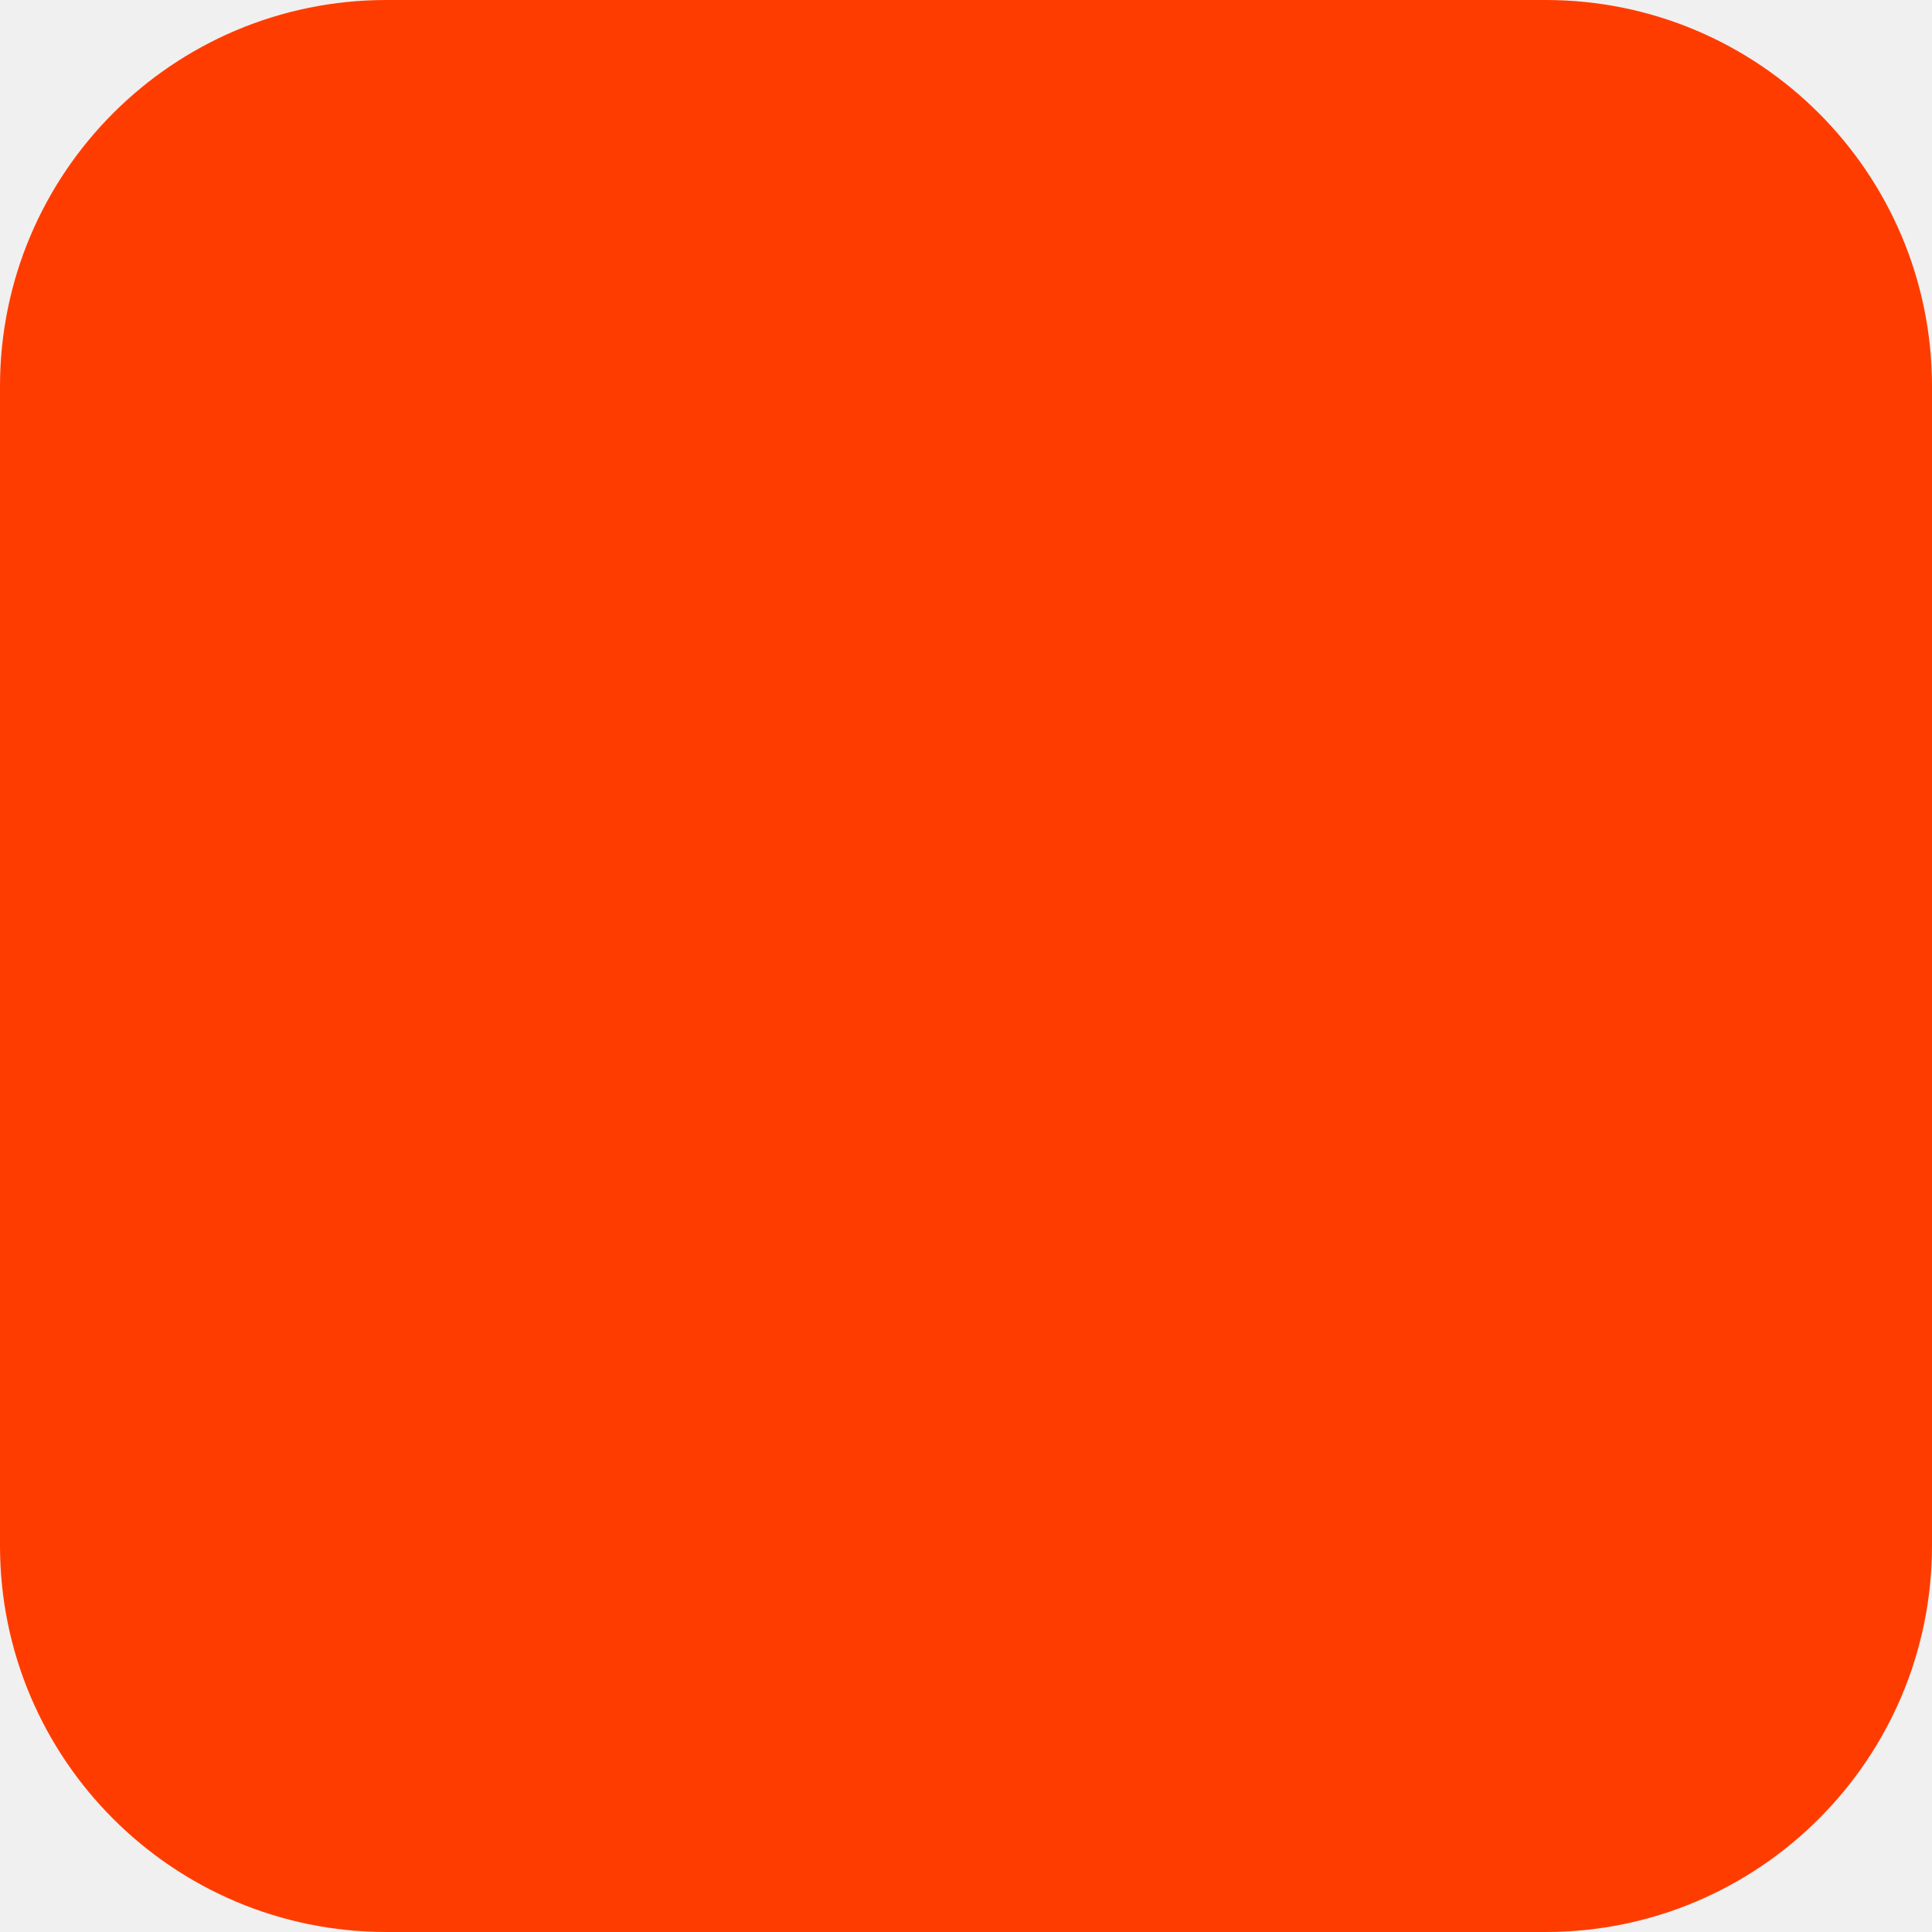
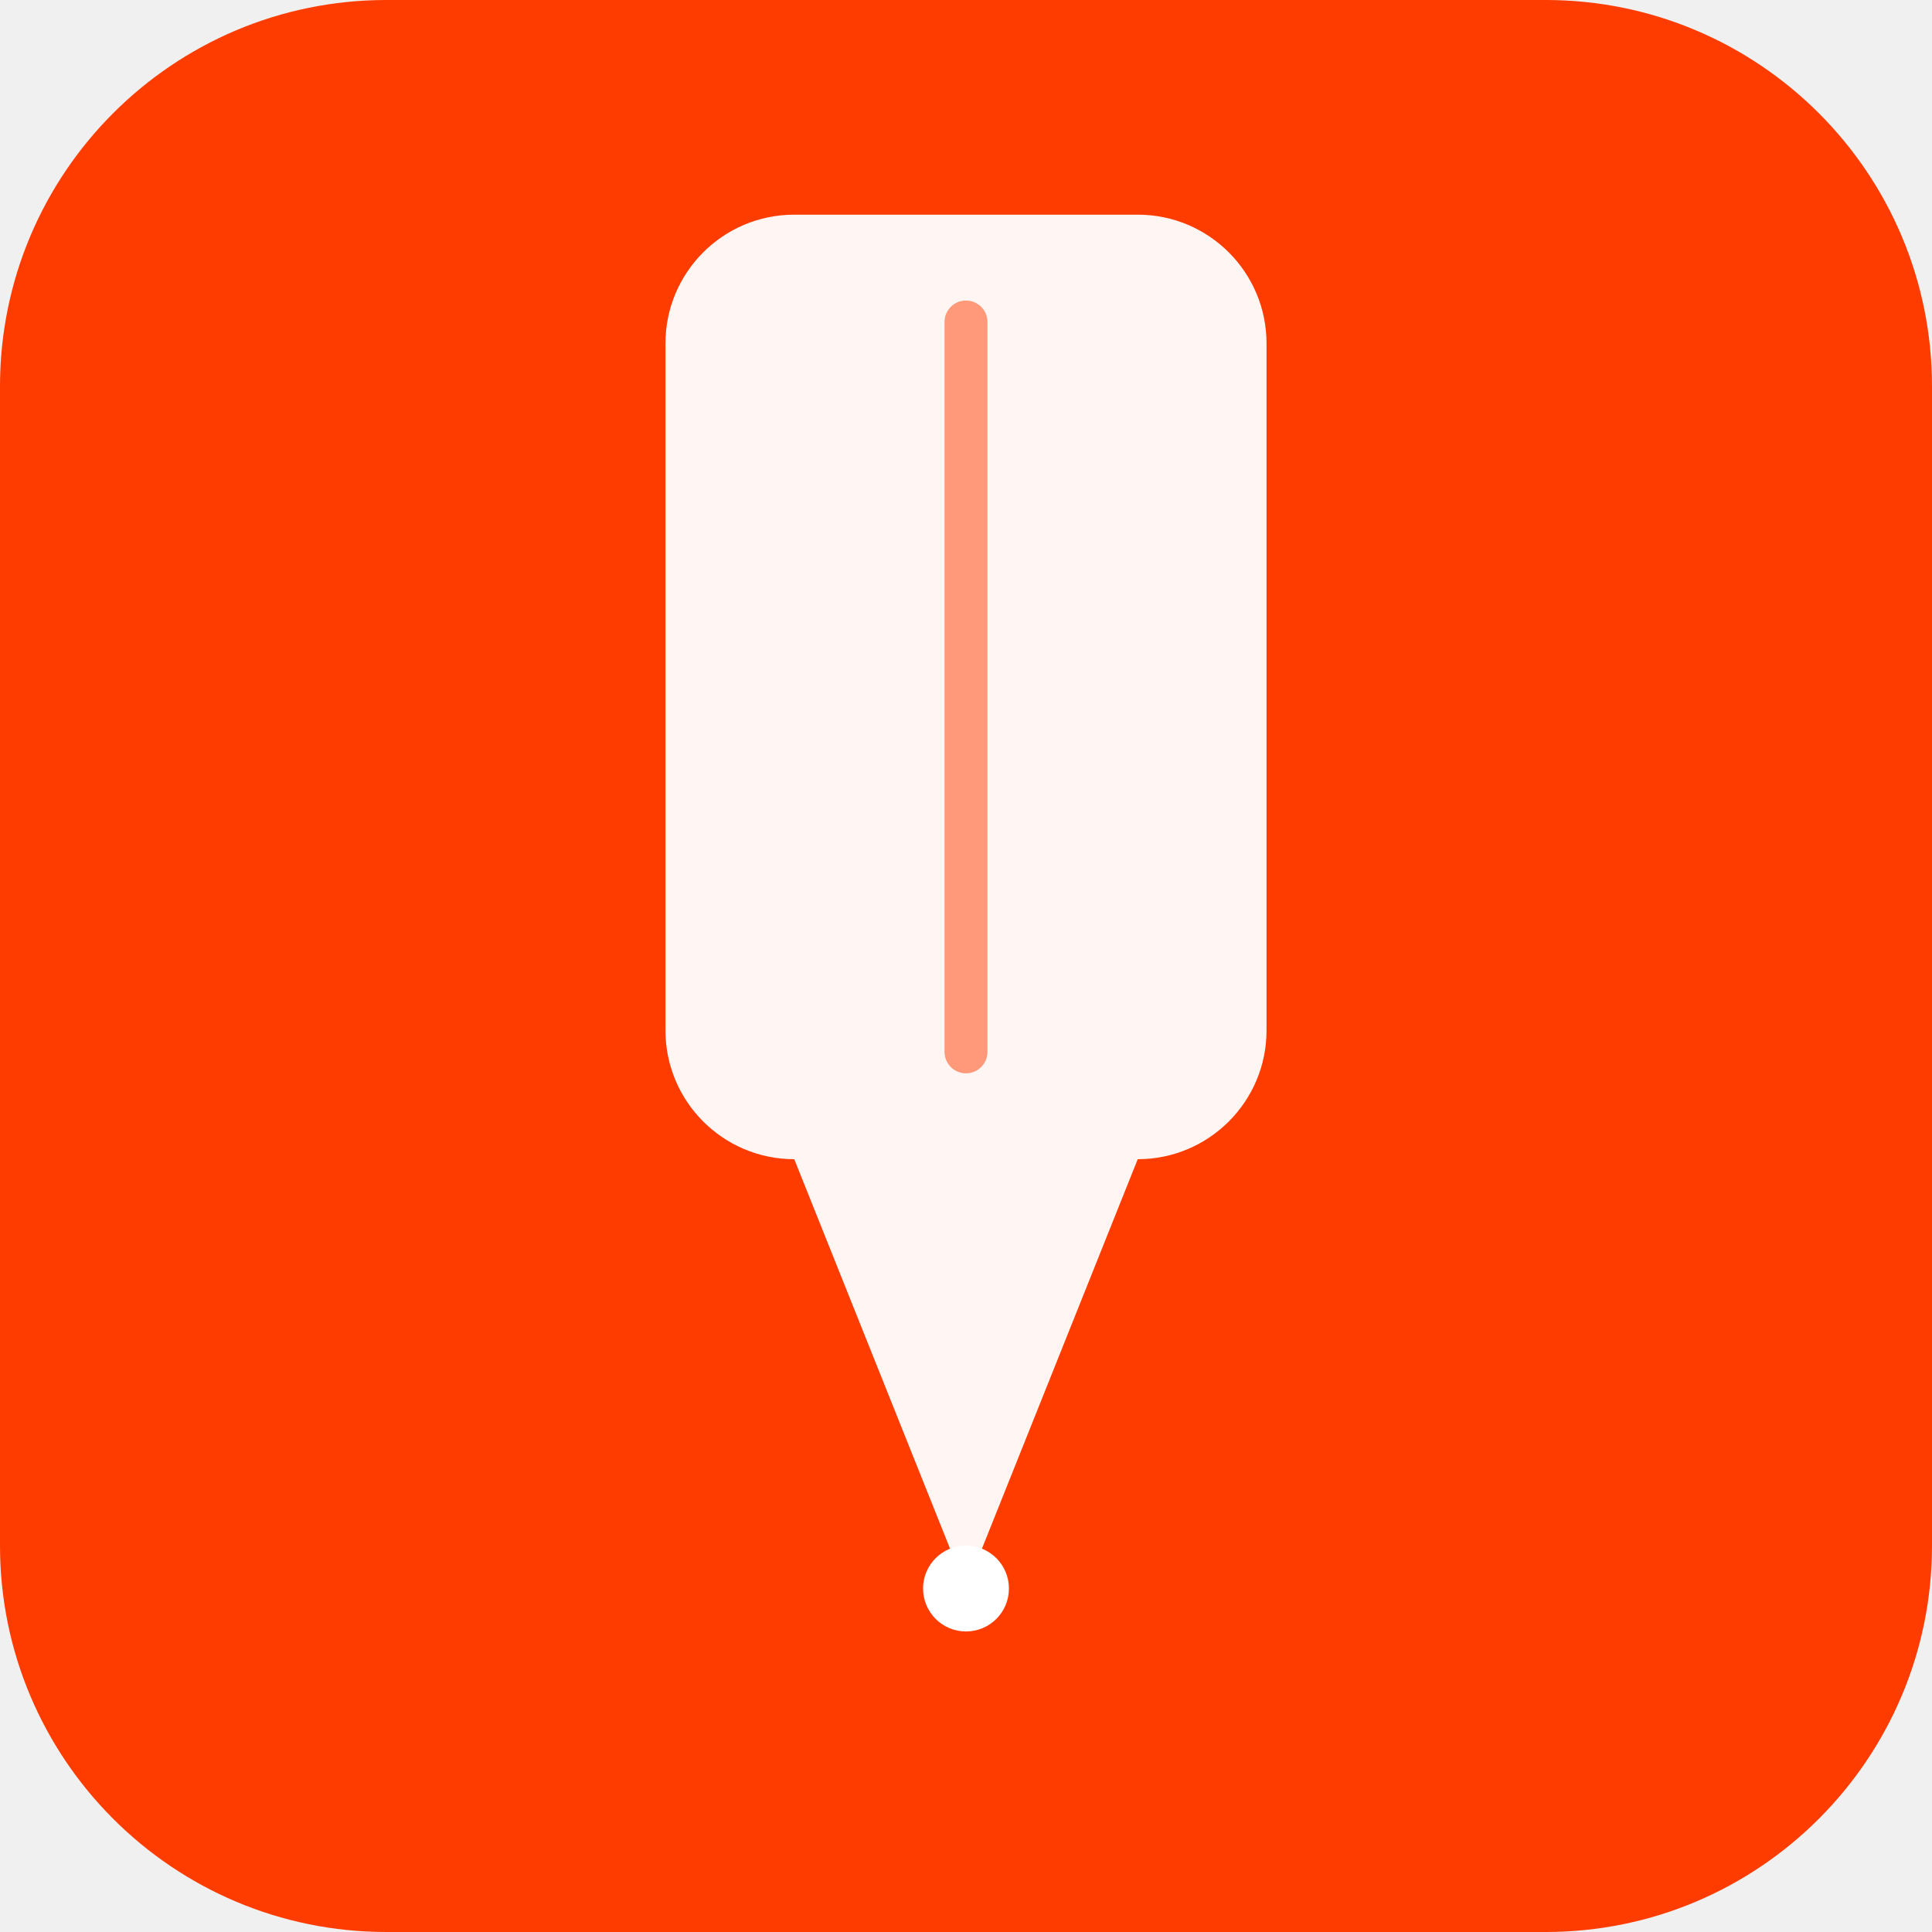
<svg xmlns="http://www.w3.org/2000/svg" width="180" height="180" viewBox="0 0 180 180" fill="none">
  <rect width="180" height="180" rx="36" fill="#FF3C00" />
+   <rect x="62" y="20" width="56" height="88" rx="12" fill="white" opacity="0.95" />
+   <path d="M74 108 L90 148 L106 108 Z" fill="white" opacity="0.95" />
+   <rect x="88" y="28" width="4" height="72" rx="2" fill="#FF3C00" opacity="0.5" />
+   <circle cx="90" cy="148" r="4" fill="white" />
</svg>
